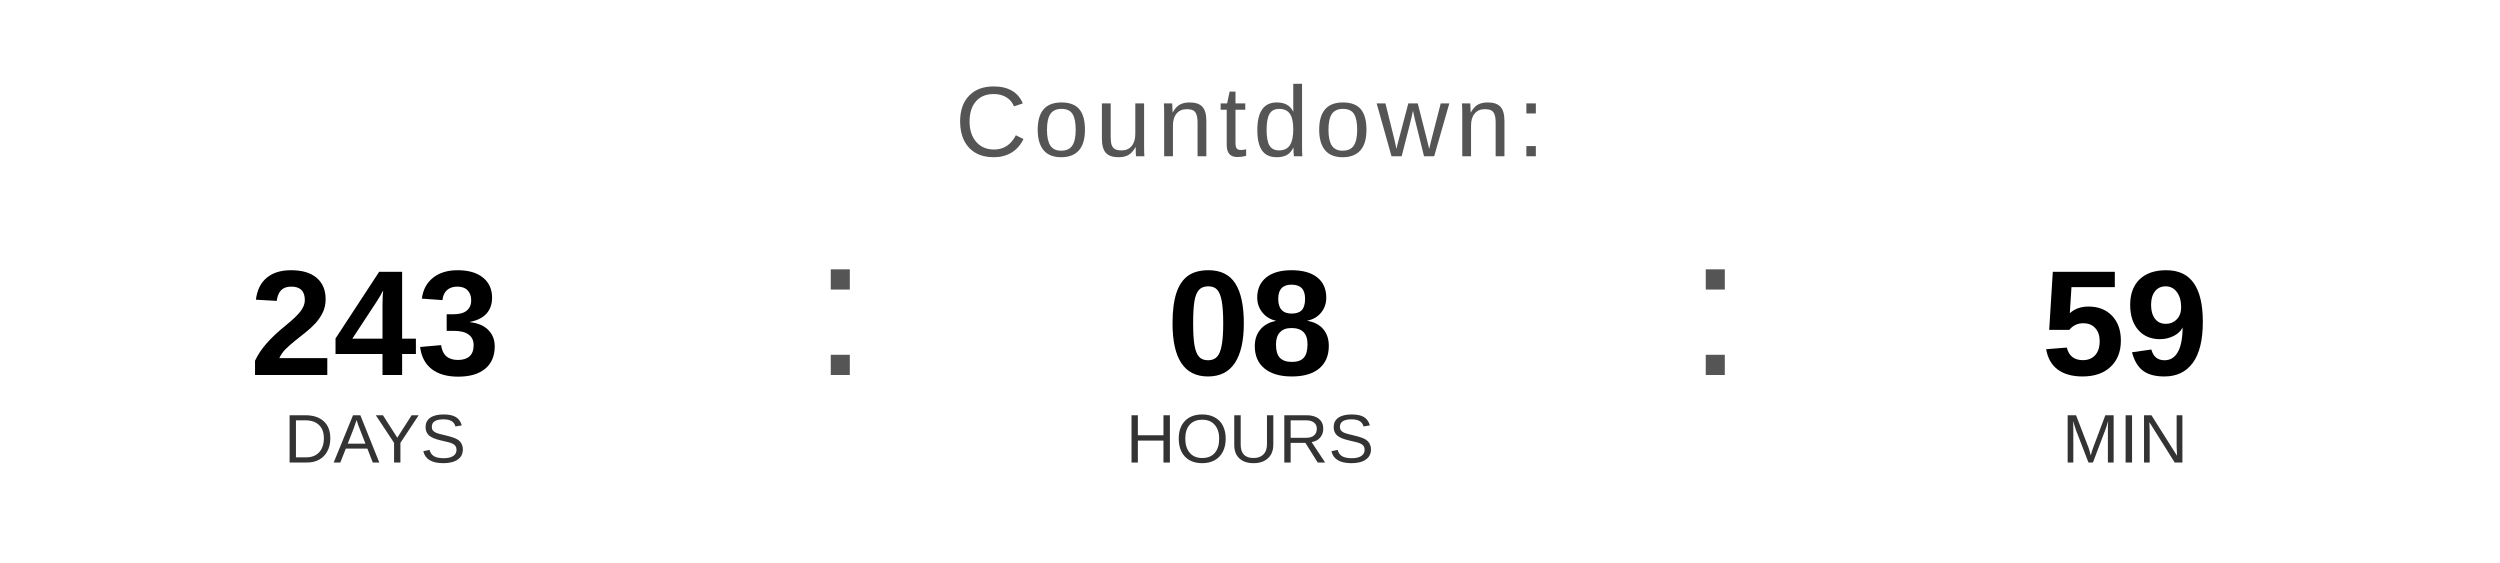
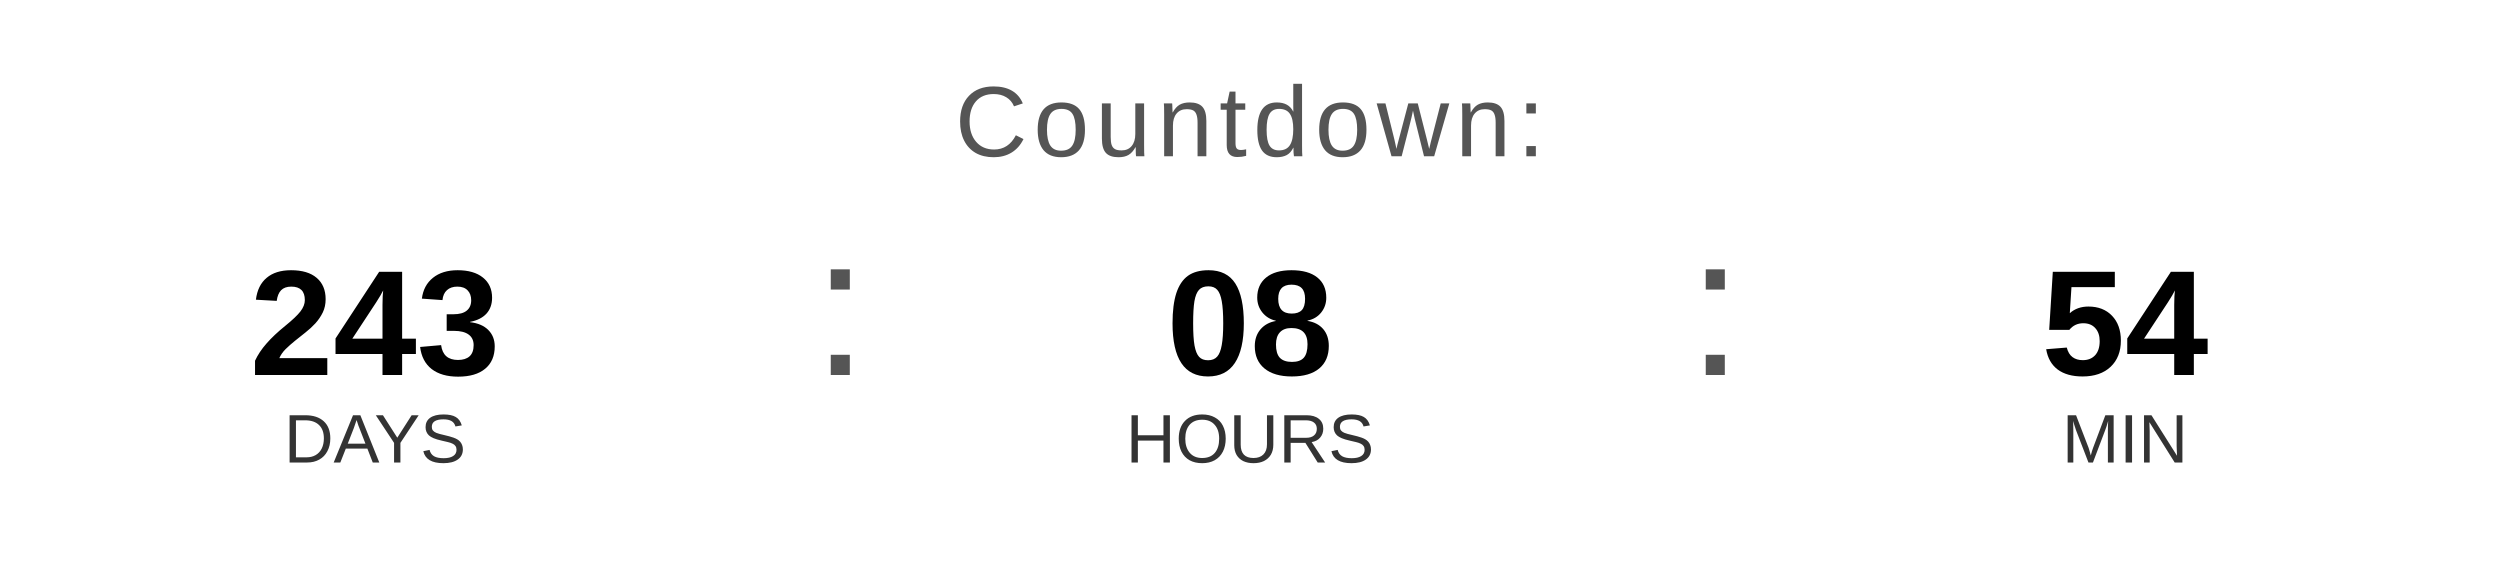
<svg xmlns="http://www.w3.org/2000/svg" width="400" height="90" viewBox="0 0 400 90">
  <text x="200" y="25" font-family="Arial, Helvetica, sans-serif" font-size="16" fill="#555555" text-anchor="middle" letter-spacing="1">
    Countdown:
  </text>
  <text x="60" y="60" font-family="Arial, Helvetica, sans-serif" font-size="24" font-weight="bold" fill="#000000" text-anchor="middle">243</text>
  <text x="60" y="74" font-family="Arial, Helvetica, sans-serif" font-size="11" fill="#333333" text-anchor="middle">DAYS</text>
  <text x="130" y="60" font-family="Arial, sans-serif" font-size="32" fill="#555555">:</text>
  <text x="200" y="60" font-family="Arial, Helvetica, sans-serif" font-size="24" font-weight="bold" fill="#000000" text-anchor="middle">08</text>
  <text x="200" y="74" font-family="Arial, Helvetica, sans-serif" font-size="11" fill="#333333" text-anchor="middle">HOURS</text>
  <text x="270" y="60" font-family="Arial, sans-serif" font-size="32" fill="#555555">:</text>
-   <text x="340" y="60" font-family="Arial, Helvetica, sans-serif" font-size="24" font-weight="bold" fill="#000000" text-anchor="middle">59</text>
+   <text x="340" y="60" font-family="Arial, Helvetica, sans-serif" font-size="24" font-weight="bold" fill="#000000" text-anchor="middle">54</text>
  <text x="340" y="74" font-family="Arial, Helvetica, sans-serif" font-size="11" fill="#333333" text-anchor="middle">MIN</text>
</svg>
